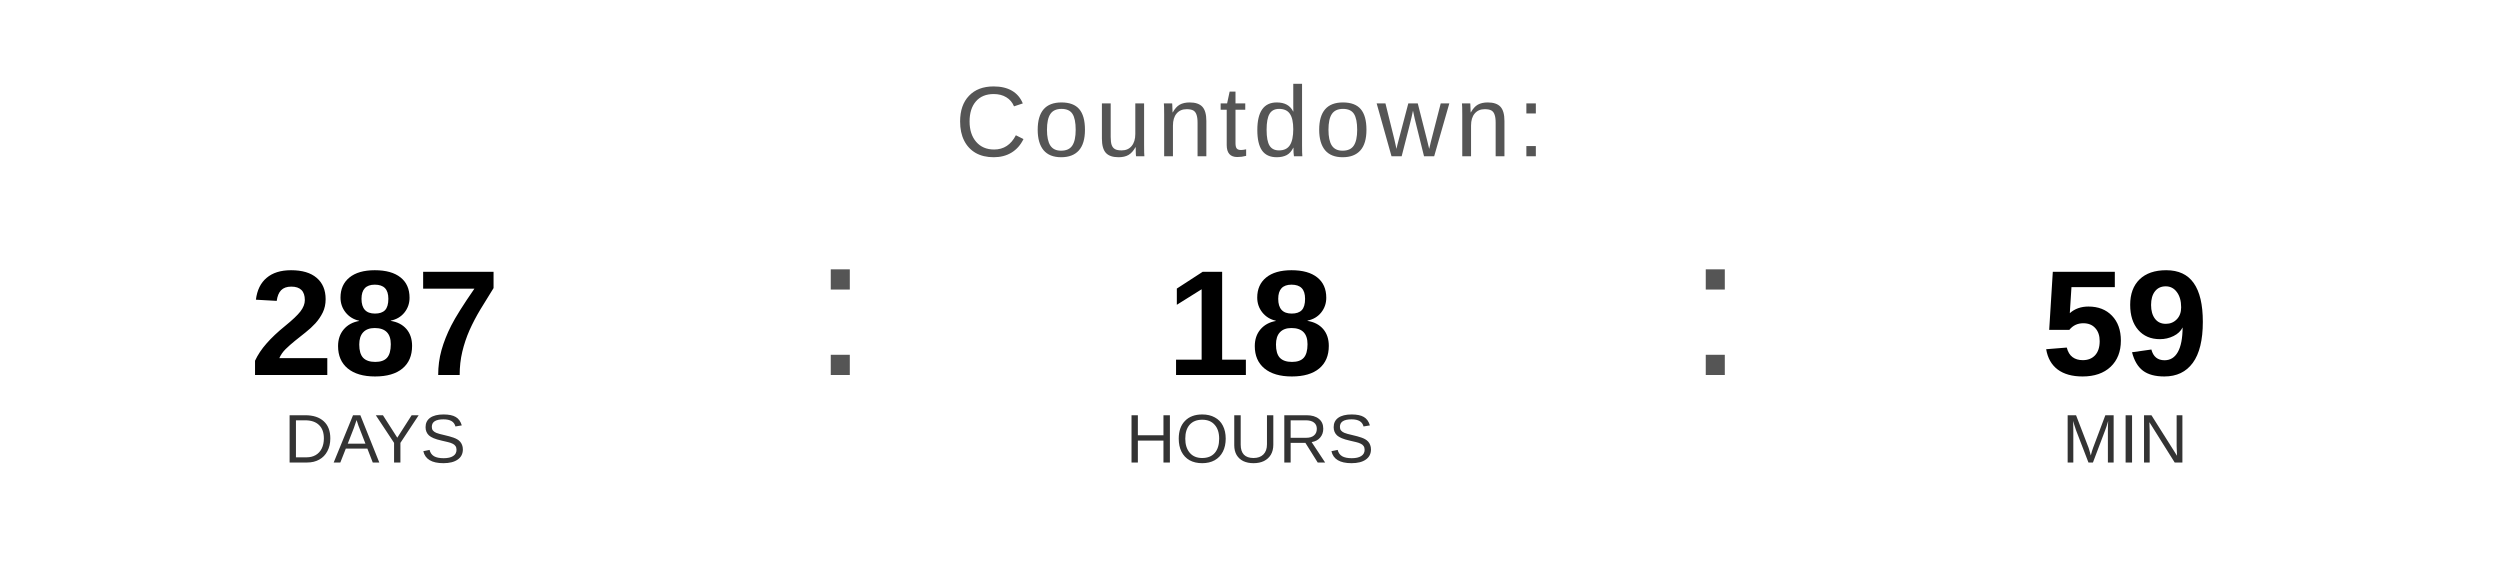
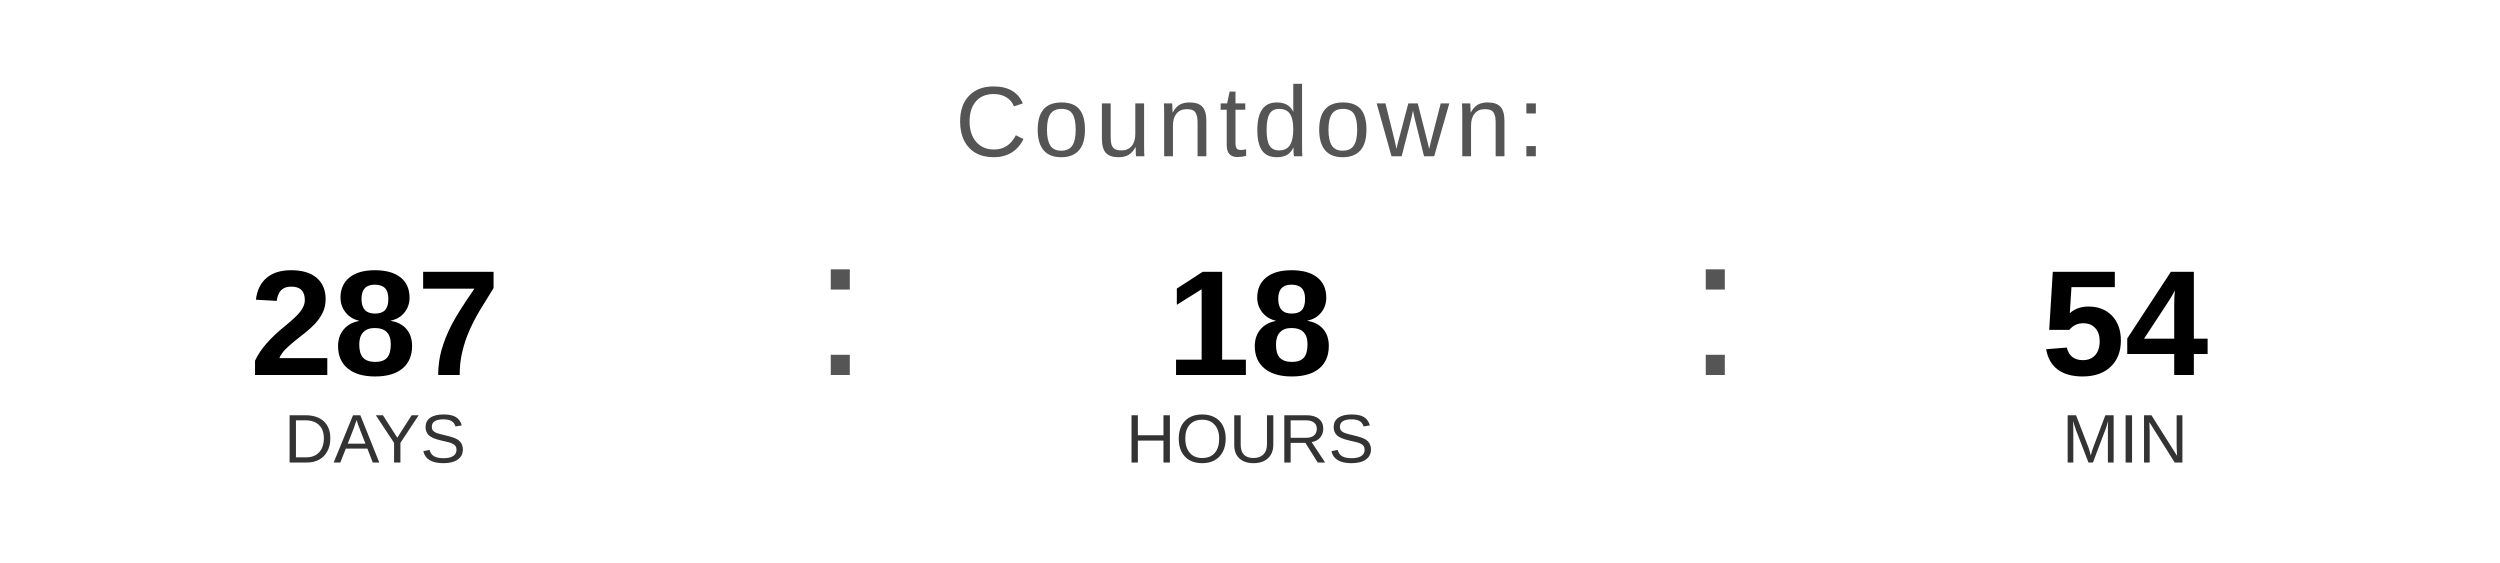
<svg xmlns="http://www.w3.org/2000/svg" width="400" height="90" viewBox="0 0 400 90">
  <text x="200" y="25" font-family="Arial, Helvetica, sans-serif" font-size="16" fill="#555555" text-anchor="middle" letter-spacing="1">
    Countdown:
  </text>
  <text x="60" y="60" font-family="Arial, Helvetica, sans-serif" font-size="24" font-weight="bold" fill="#000000" text-anchor="middle">287</text>
  <text x="60" y="74" font-family="Arial, Helvetica, sans-serif" font-size="11" fill="#333333" text-anchor="middle">DAYS</text>
  <text x="130" y="60" font-family="Arial, sans-serif" font-size="32" fill="#555555">:</text>
  <text x="200" y="60" font-family="Arial, Helvetica, sans-serif" font-size="24" font-weight="bold" fill="#000000" text-anchor="middle">18</text>
  <text x="200" y="74" font-family="Arial, Helvetica, sans-serif" font-size="11" fill="#333333" text-anchor="middle">HOURS</text>
  <text x="270" y="60" font-family="Arial, sans-serif" font-size="32" fill="#555555">:</text>
-   <text x="340" y="60" font-family="Arial, Helvetica, sans-serif" font-size="24" font-weight="bold" fill="#000000" text-anchor="middle">59</text>
+   <text x="340" y="60" font-family="Arial, Helvetica, sans-serif" font-size="24" font-weight="bold" fill="#000000" text-anchor="middle">54</text>
  <text x="340" y="74" font-family="Arial, Helvetica, sans-serif" font-size="11" fill="#333333" text-anchor="middle">MIN</text>
</svg>
